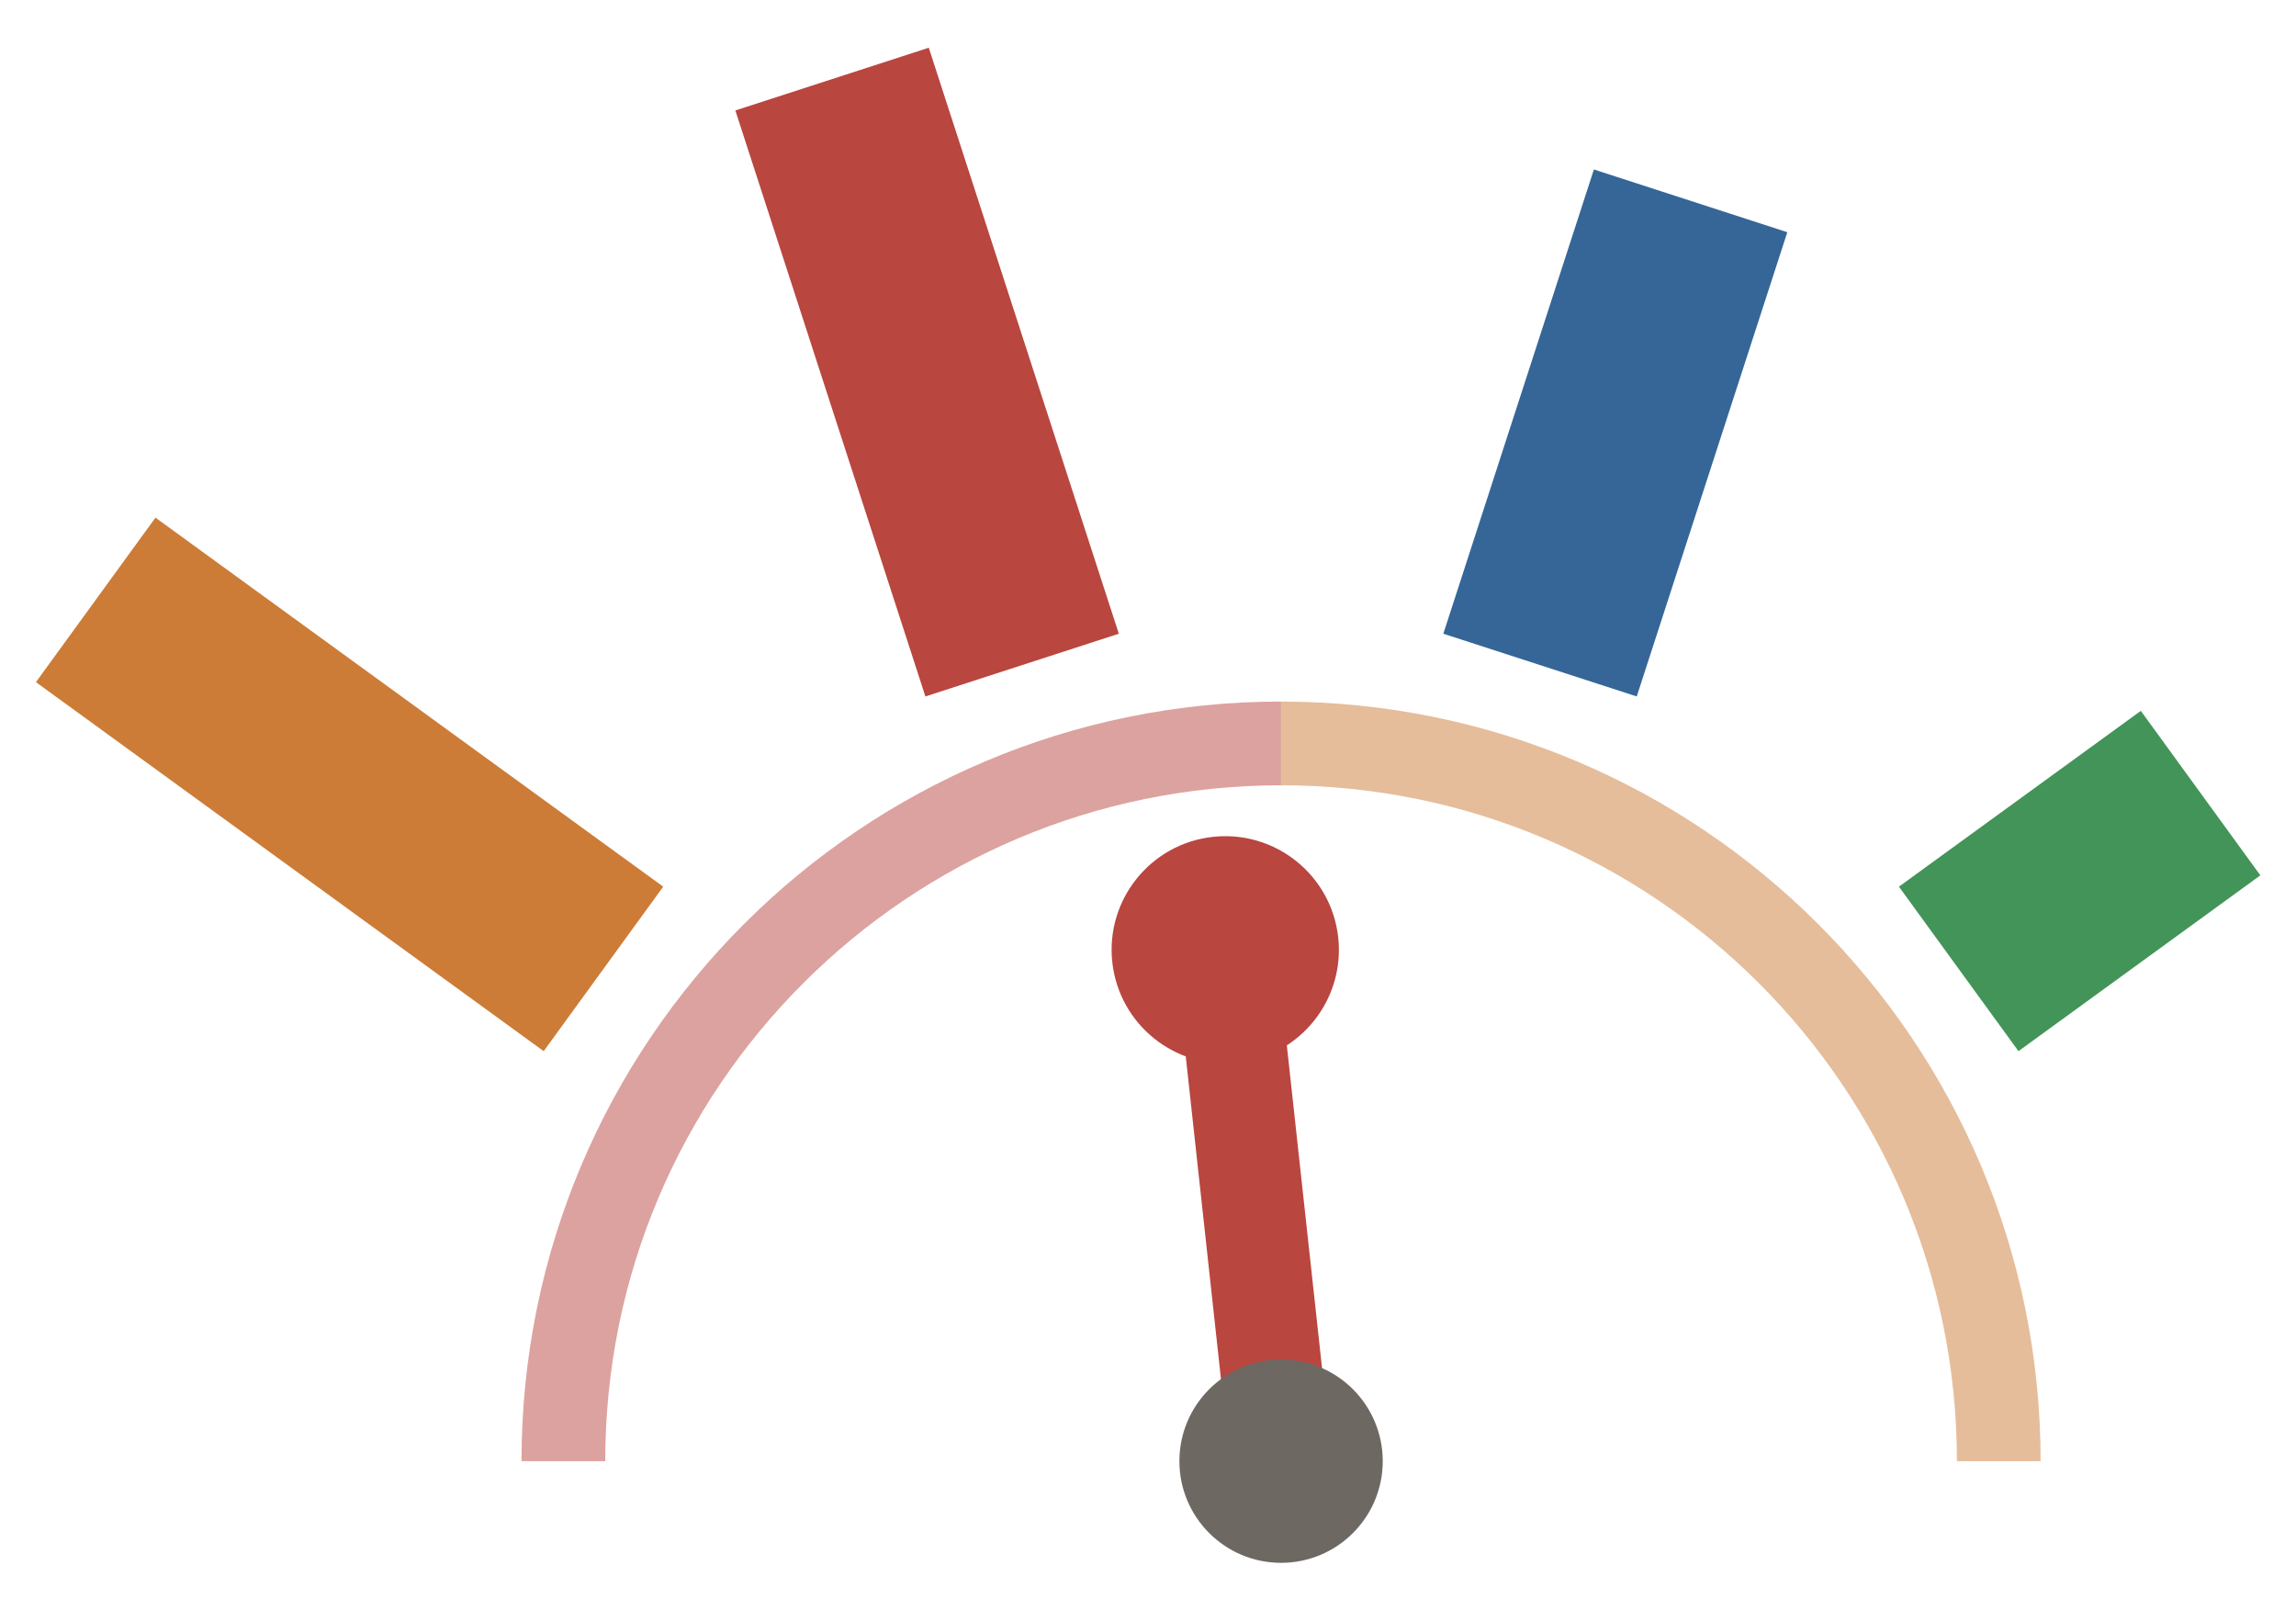
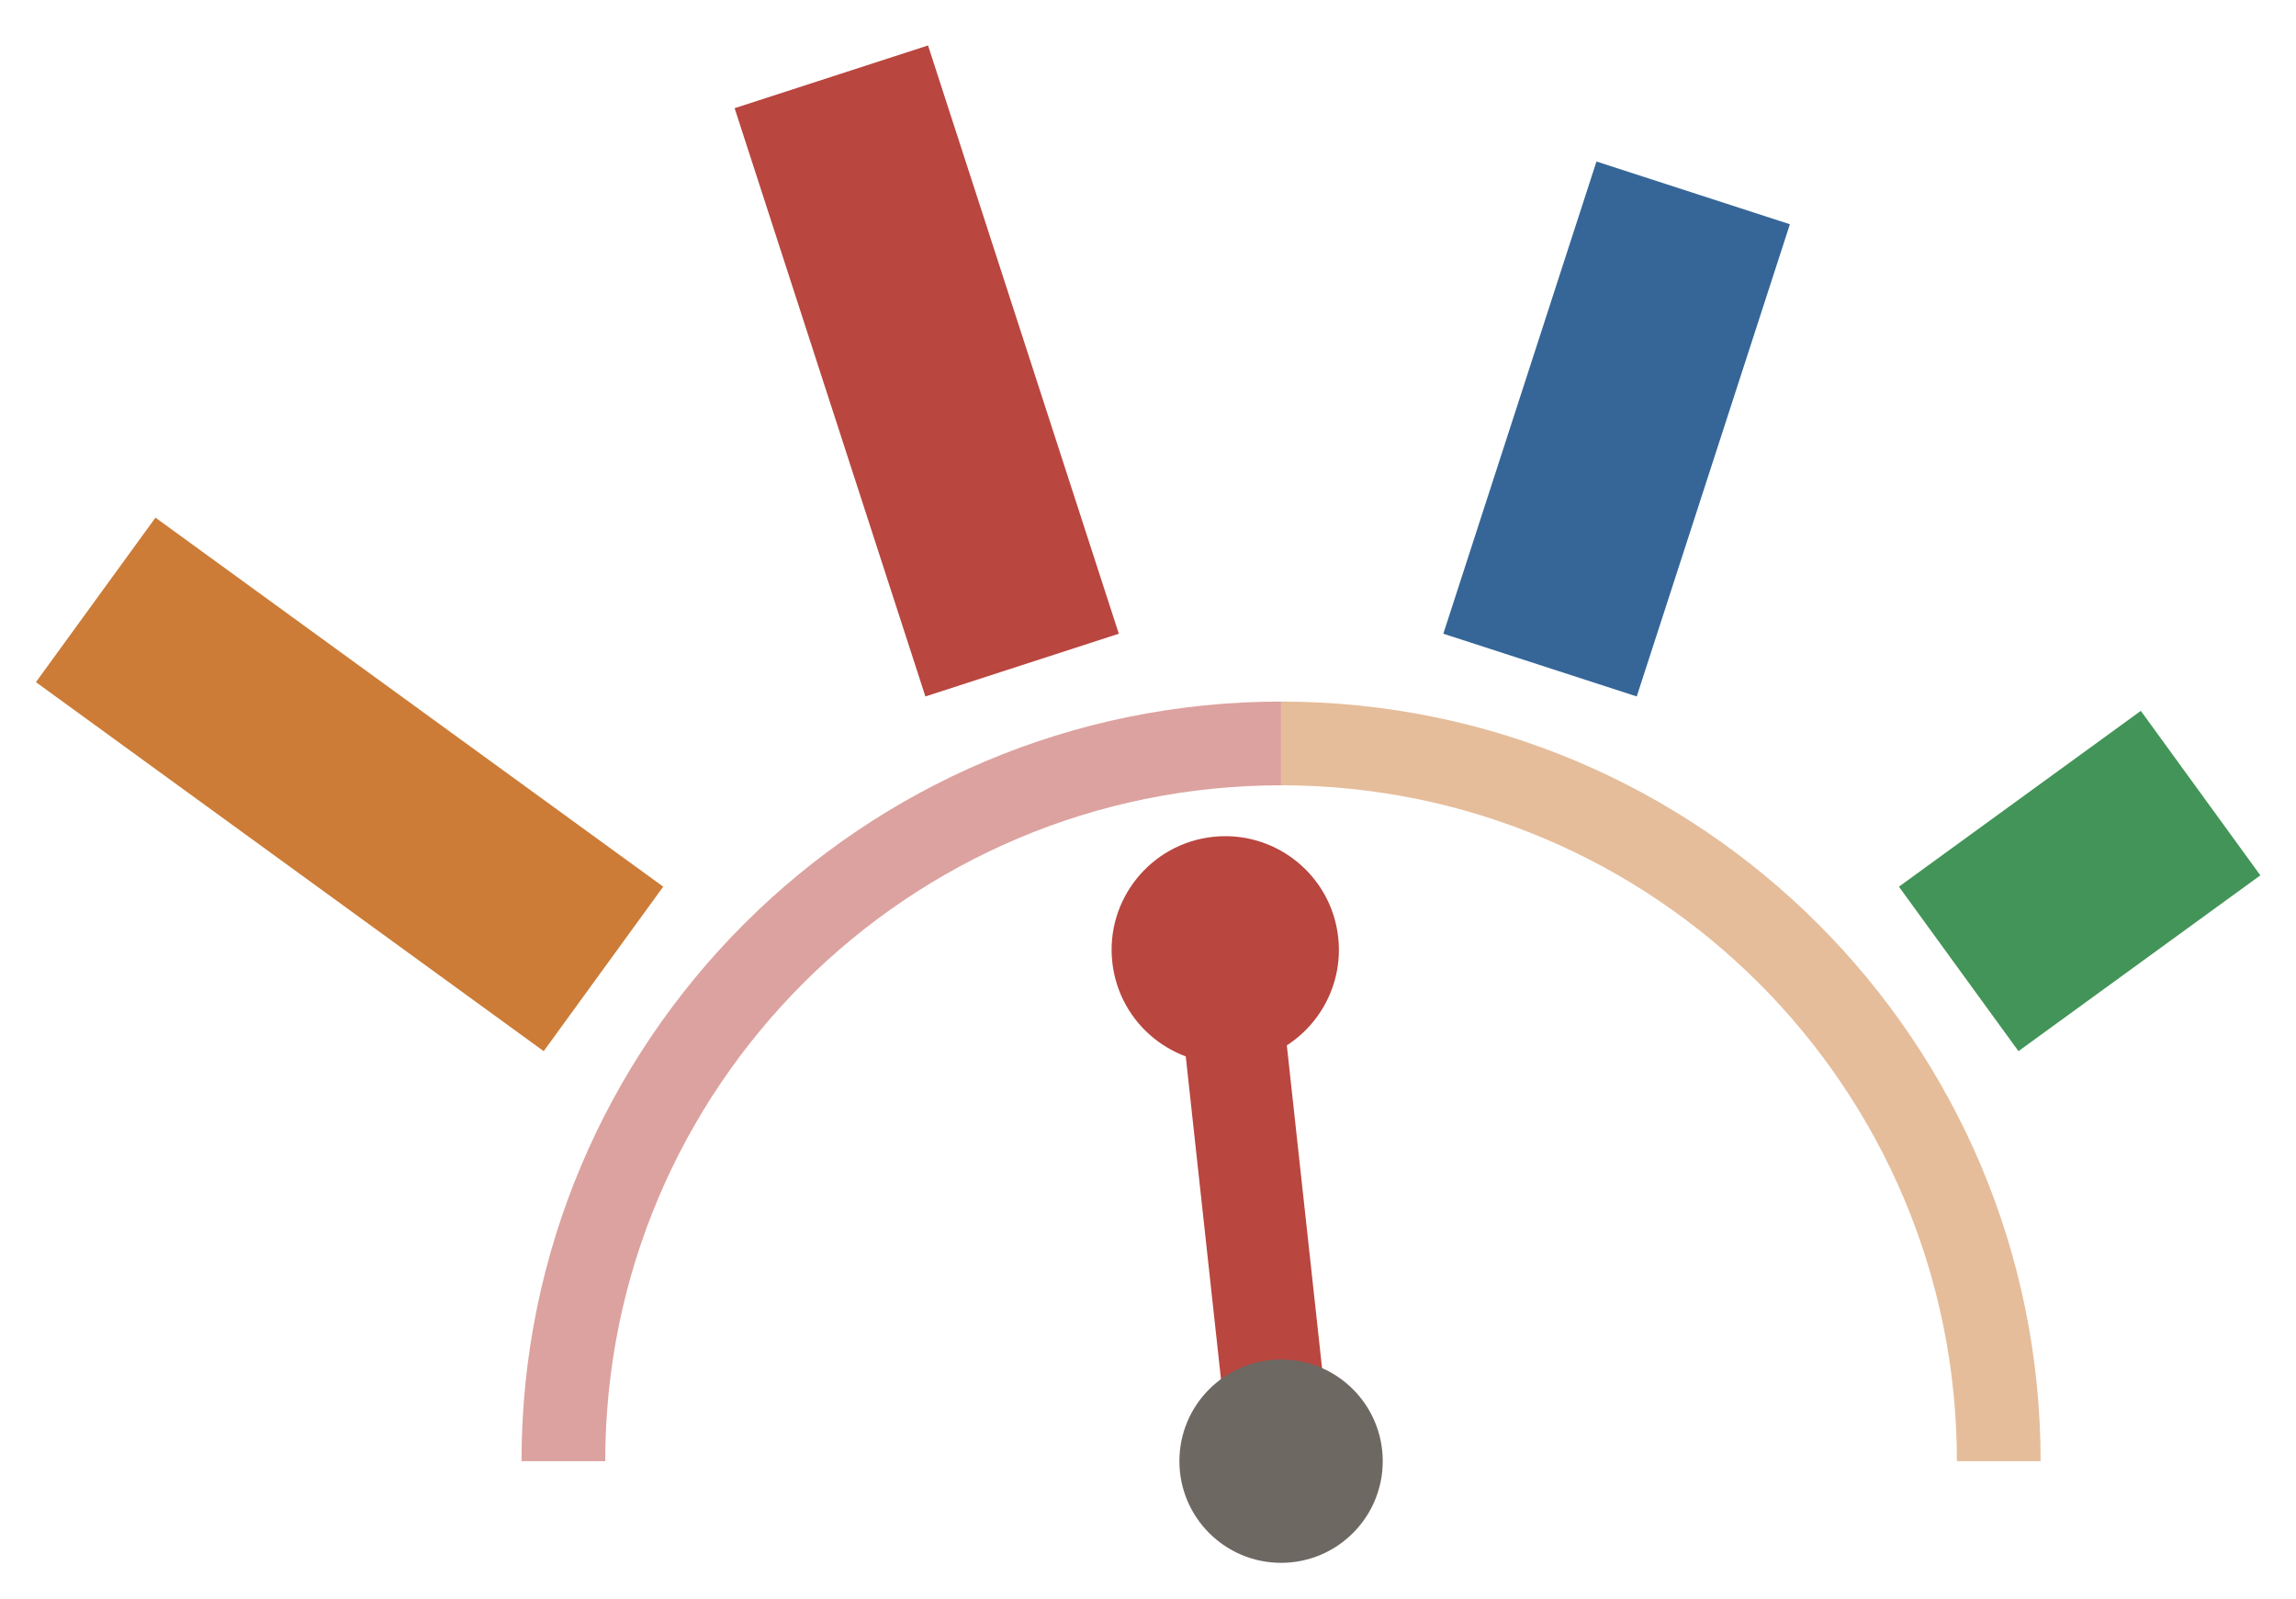
<svg xmlns="http://www.w3.org/2000/svg" viewBox="0.58 0.07 38.39 26.73">
  <path d="M 10 24.5 A 12 12 0 0 1 22 12.5" fill="none" stroke="#b9463f" stroke-width="1.4" opacity="0.5" />
  <path d="M 22 12.5 A 12 12 0 0 1 34 24.5" fill="none" stroke="#cc7c37" stroke-width="1.4" opacity="0.5" />
  <line x1="10.67" y1="16.27" x2="2.18" y2="10.1" stroke="#cc7c37" stroke-width="3.4" stroke-linecap="butt" stroke-dasharray="10.5 10.5" />
-   <line x1="17.67" y1="11.19" x2="14.43" y2="1.2" stroke="#b9463f" stroke-width="3.4" stroke-linecap="butt" stroke-dasharray="10.3 10.5" />
-   <line x1="26.33" y1="11.19" x2="29.57" y2="1.2" stroke="#356697" stroke-width="3.4" stroke-linecap="butt" stroke-dasharray="8.16 10.5" />
+   <line x1="17.67" y1="11.19" x2="14.43" y2="1.2" stroke="#b9463f" stroke-width="3.4" stroke-linecap="butt" stroke-dasharray="10.34 10.5" />
+   <line x1="26.33" y1="11.19" x2="29.57" y2="1.2" stroke="#356697" stroke-width="3.4" stroke-linecap="butt" stroke-dasharray="8.3 10.5" />
  <line x1="33.33" y1="16.27" x2="41.82" y2="10.1" stroke="#439458" stroke-width="3.4" stroke-linecap="butt" stroke-dasharray="5 10.5" />
  <g transform="translate(22, 24.5)">
    <g transform="rotate(-6.23)">
      <line x1="0" y1="0" x2="0" y2="-8.6" stroke="#b9463f" stroke-width="1.7" stroke-linecap="round" />
      <circle cx="0" cy="-8.6" r="1.9" fill="#b9463f" />
    </g>
  </g>
  <circle cx="22" cy="24.5" r="1.7" fill="#6e6863" />
</svg>
